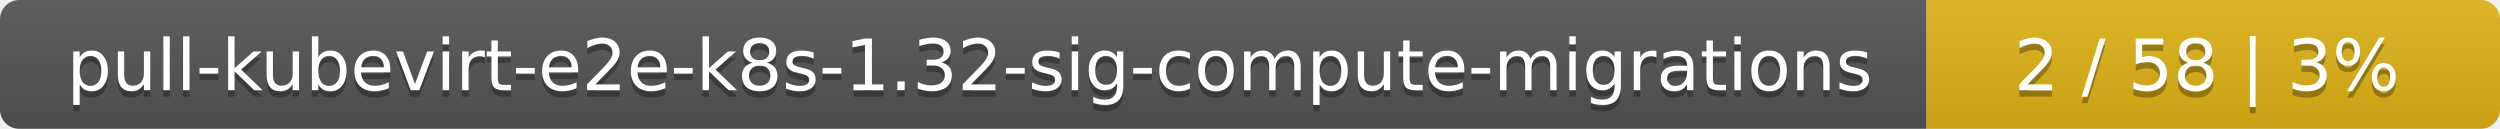
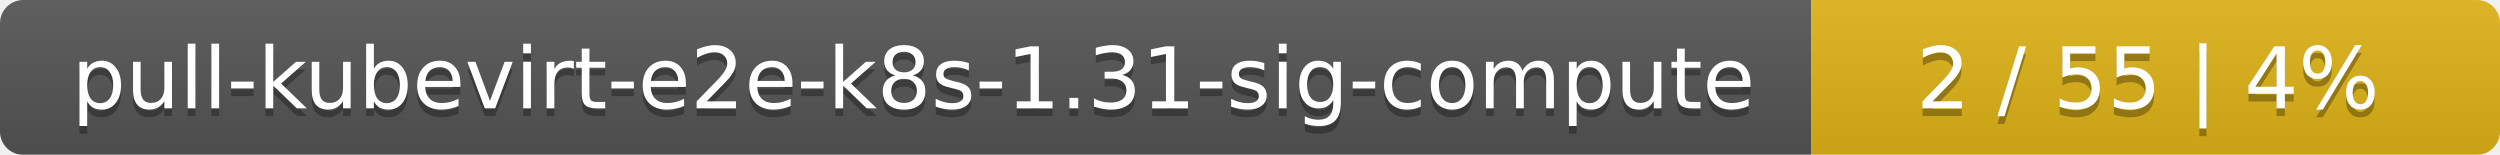
- <svg xmlns="http://www.w3.org/2000/svg" width="388" height="20">
+ <svg xmlns="http://www.w3.org/2000/svg" width="323" height="20">
  <linearGradient id="smooth" x2="0" y2="100%">
    <stop offset="0" stop-color="#bbb" stop-opacity=".1" />
    <stop offset="1" stop-opacity=".1" />
  </linearGradient>
  <mask id="round">
-     <rect width="388" height="20" rx="3" fill="#fff" />
+     <rect width="323" height="20" rx="3" fill="#fff" />
  </mask>
  <g mask="url(#round)">
-     <rect width="299" height="20" fill="#555" />
-     <rect x="299" width="89" height="20" fill="#dfb317" />
-     <rect width="388" height="20" fill="url(#smooth)" />
+     <rect width="234" height="20" fill="#555" />
+     <rect x="234" width="89" height="20" fill="#dfb317" />
+     <rect width="323" height="20" fill="url(#smooth)" />
  </g>
  <g fill="#fff" text-anchor="middle" font-family="DejaVu Sans,Verdana,Geneva,sans-serif" font-size="11">
-     <text x="150.5" y="15" fill="#010101" fill-opacity=".3">pull-kubevirt-e2e-k8s-1.32-sig-compute-migrations</text>
-     <text x="150.5" y="14">pull-kubevirt-e2e-k8s-1.32-sig-compute-migrations</text>
-     <text x="342.5" y="15" fill="#010101" fill-opacity=".3">2 / 58    |    3%</text>
-     <text x="342.5" y="14">2 / 58    |    3%</text>
+     <text x="118" y="15" fill="#010101" fill-opacity=".3">pull-kubevirt-e2e-k8s-1.31-sig-compute</text>
+     <text x="118" y="14">pull-kubevirt-e2e-k8s-1.31-sig-compute</text>
+     <text x="277.5" y="15" fill="#010101" fill-opacity=".3">2 / 55    |    4%</text>
+     <text x="277.5" y="14">2 / 55    |    4%</text>
  </g>
</svg>
